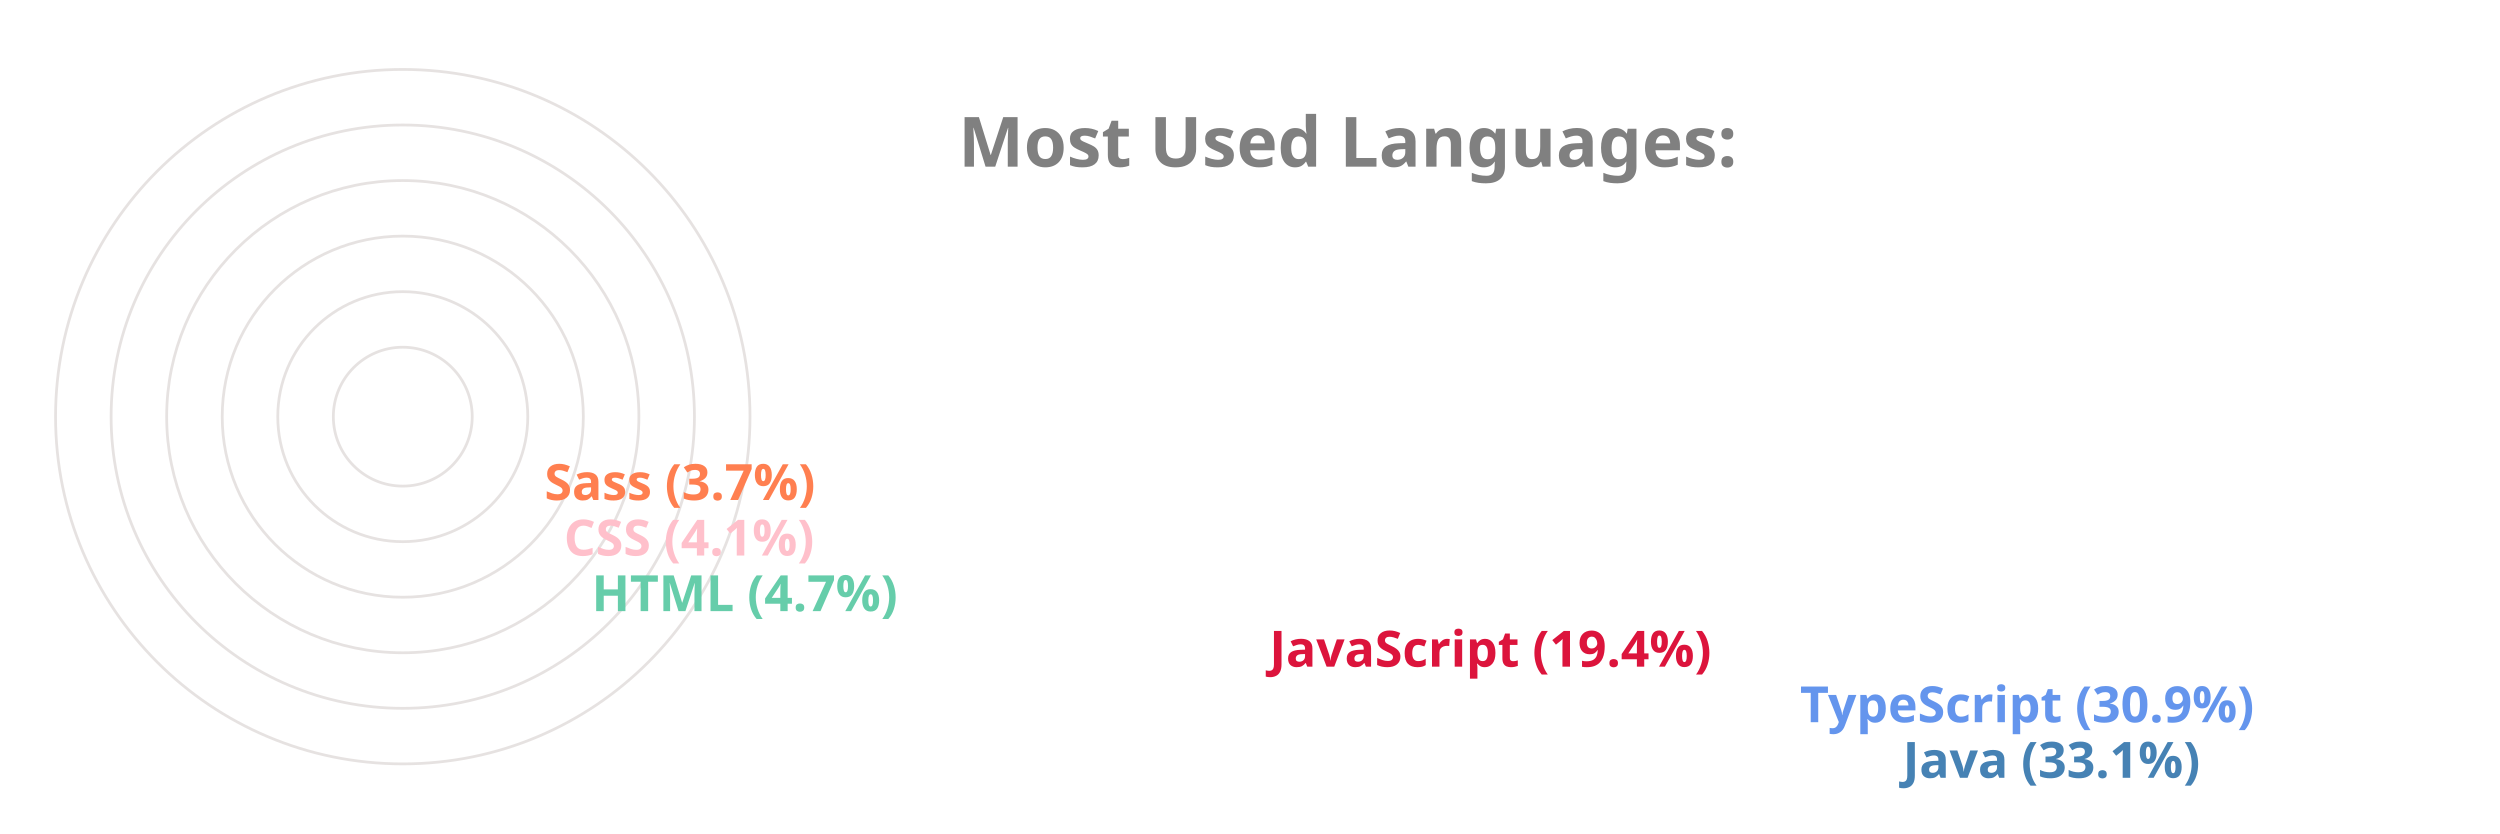
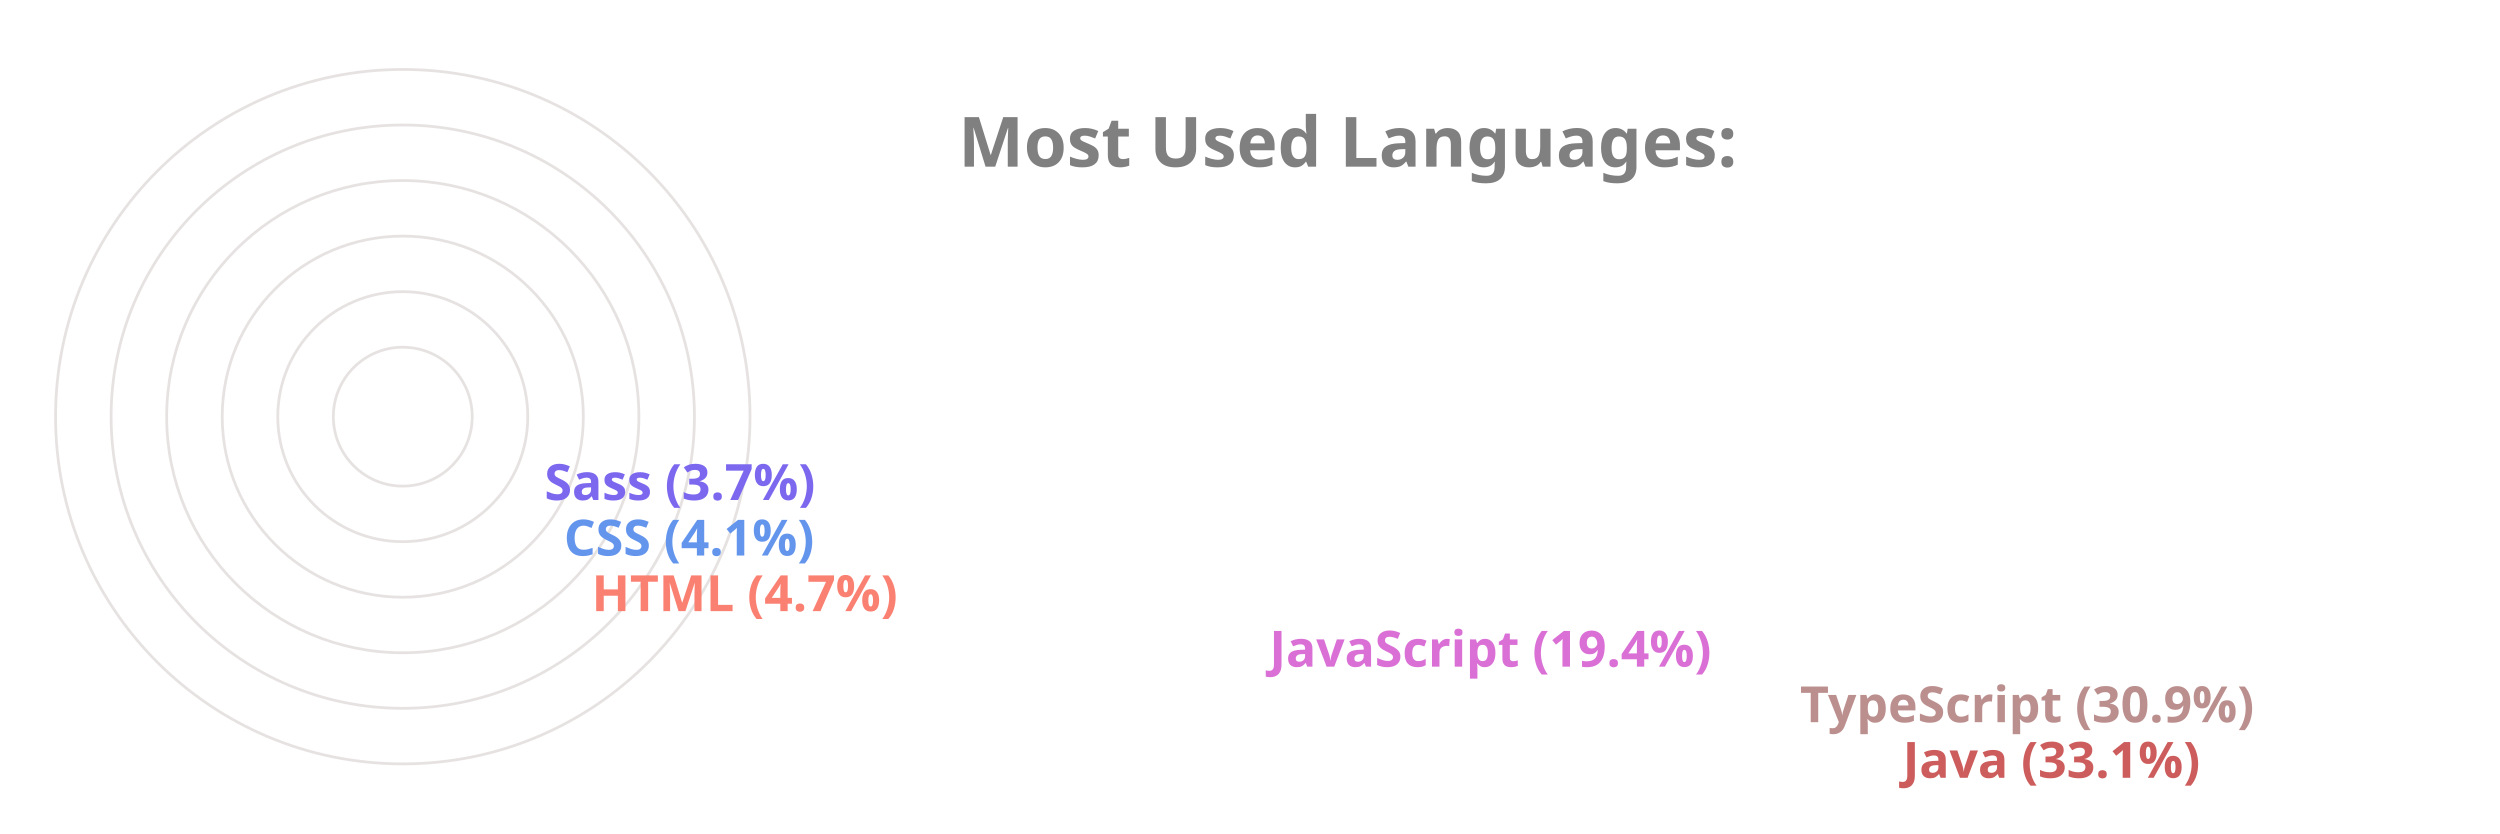
<svg xmlns="http://www.w3.org/2000/svg" viewBox="0 0 650 300" height="200px" width="600px">
  <style>
		.label {
			font: bold 25px sans-serif;
			color: #404040;
			-webkit-text-stroke: 1px white;
	  	}
		.name {
			font: bold 18px sans-serif;
			color: #404040;
	  	}

		.line {
			stroke-dasharray: 1000;
			stroke-dashoffset: 1000;
			animation: dash 3.5s ease-in-out forwards;	
			animation-iteration-count: infinite;
			animation-direction: alternate-reverse;
		}

		.path {
			stroke-dasharray: 1000;
			stroke-dashoffset: 1000;
			animation: dash 3.5s ease-in-out forwards;	
			animation-iteration-count: infinite;
			animation-direction: alternate-reverse;
		}
		  
		@keyframes dash {
			to {
				stroke-dashoffset: 0;
			}
		}

	</style>
  <g stroke="#E6E2E1" fill="none" stroke-width="1">
    <circle cx="20" cy="150" r="125" />
    <circle cx="20" cy="150" r="105" />
    <circle cx="20" cy="150" r="85" />
    <circle cx="20" cy="150" r="65" />
    <circle cx="20" cy="150" r="45" />
    <circle cx="20" cy="150" r="25" />
  </g>
  <g fill="none" stroke-width="20" class="line">
-     <line x2="550" y2="275" x1="20" y1="275" stroke="SteelBlue" />
-     <line x2="513" y2="255" x1="20" y1="255" stroke="CornflowerBlue" />
-     <line x2="322" y2="235" x1="20" y1="235" stroke="Crimson" />
-     <line x2="78" y2="215" x1="20" y1="215" stroke="MediumAquaMarine" />
-     <line x2="68" y2="195" x1="20" y1="195" stroke="Pink" />
-     <line x2="61" y2="175" x1="20" y1="175" stroke="Coral" />
+     <line x2="550" y2="275" x1="20" y1="275" stroke="IndianRed" />
+     <line x2="513" y2="255" x1="20" y1="255" stroke="RosyBrown" />
+     <line x2="322" y2="235" x1="20" y1="235" stroke="Orchid" />
+     <line x2="78" y2="215" x1="20" y1="215" stroke="Salmon" />
+     <line x2="68" y2="195" x1="20" y1="195" stroke="CornflowerBlue" />
+     <line x2="61" y2="175" x1="20" y1="175" stroke="MediumSlateBlue" />
  </g>
  <g fill="none" stroke-width="20" stroke-linecap="round" class="path">
-     <path d="M 20 275 A 125 125 45 0 1 -84 81" stroke="SteelBlue" />
-     <path d="M 20 255 A 105 105 45 0 1 -70 95" stroke="CornflowerBlue" />
-     <path d="M 20 235 A 85 85 45 0 1 -60 122" stroke="Crimson" />
-     <path d="M 20 215 A 65 65 45 0 1 -44 144" stroke="MediumAquaMarine" />
-     <path d="M 20 195 A 45 45 45 0 1 -24 146" stroke="Pink" />
-     <path d="M 20 175 A 25 25 45 0 1 -4 148" stroke="Coral" />
+     <path d="M 20 275 A 125 125 45 0 1 -84 81" stroke="IndianRed" />
+     <path d="M 20 255 A 105 105 45 0 1 -70 95" stroke="RosyBrown" />
+     <path d="M 20 235 A 85 85 45 0 1 -60 122" stroke="Orchid" />
+     <path d="M 20 215 A 65 65 45 0 1 -44 144" stroke="Salmon" />
+     <path d="M 20 195 A 45 45 45 0 1 -24 146" stroke="CornflowerBlue" />
+     <path d="M 20 175 A 25 25 45 0 1 -4 148" stroke="MediumSlateBlue" />
  </g>
  <g class="name">
-     <text x="560" y="280" fill="SteelBlue">Java (33.1%)</text>
-     <text x="523" y="260" fill="CornflowerBlue">TypeScript (30.9%)</text>
-     <text x="332" y="240" fill="Crimson">JavaScript (19.4%)</text>
-     <text x="88" y="220" fill="MediumAquaMarine">HTML (4.7%)</text>
-     <text x="78" y="200" fill="Pink">CSS (4.1%)</text>
-     <text x="71" y="180" fill="Coral">Sass (3.7%)</text>
+     <text x="560" y="280" fill="IndianRed">Java (33.1%)</text>
+     <text x="523" y="260" fill="RosyBrown">TypeScript (30.9%)</text>
+     <text x="332" y="240" fill="Orchid">JavaScript (19.4%)</text>
+     <text x="88" y="220" fill="Salmon">HTML (4.7%)</text>
+     <text x="78" y="200" fill="CornflowerBlue">CSS (4.1%)</text>
+     <text x="71" y="180" fill="MediumSlateBlue">Sass (3.7%)</text>
  </g>
  <g class="label">
    <text x="220" y="60" fill="grey">Most Used Languages:</text>
  </g>
</svg>
